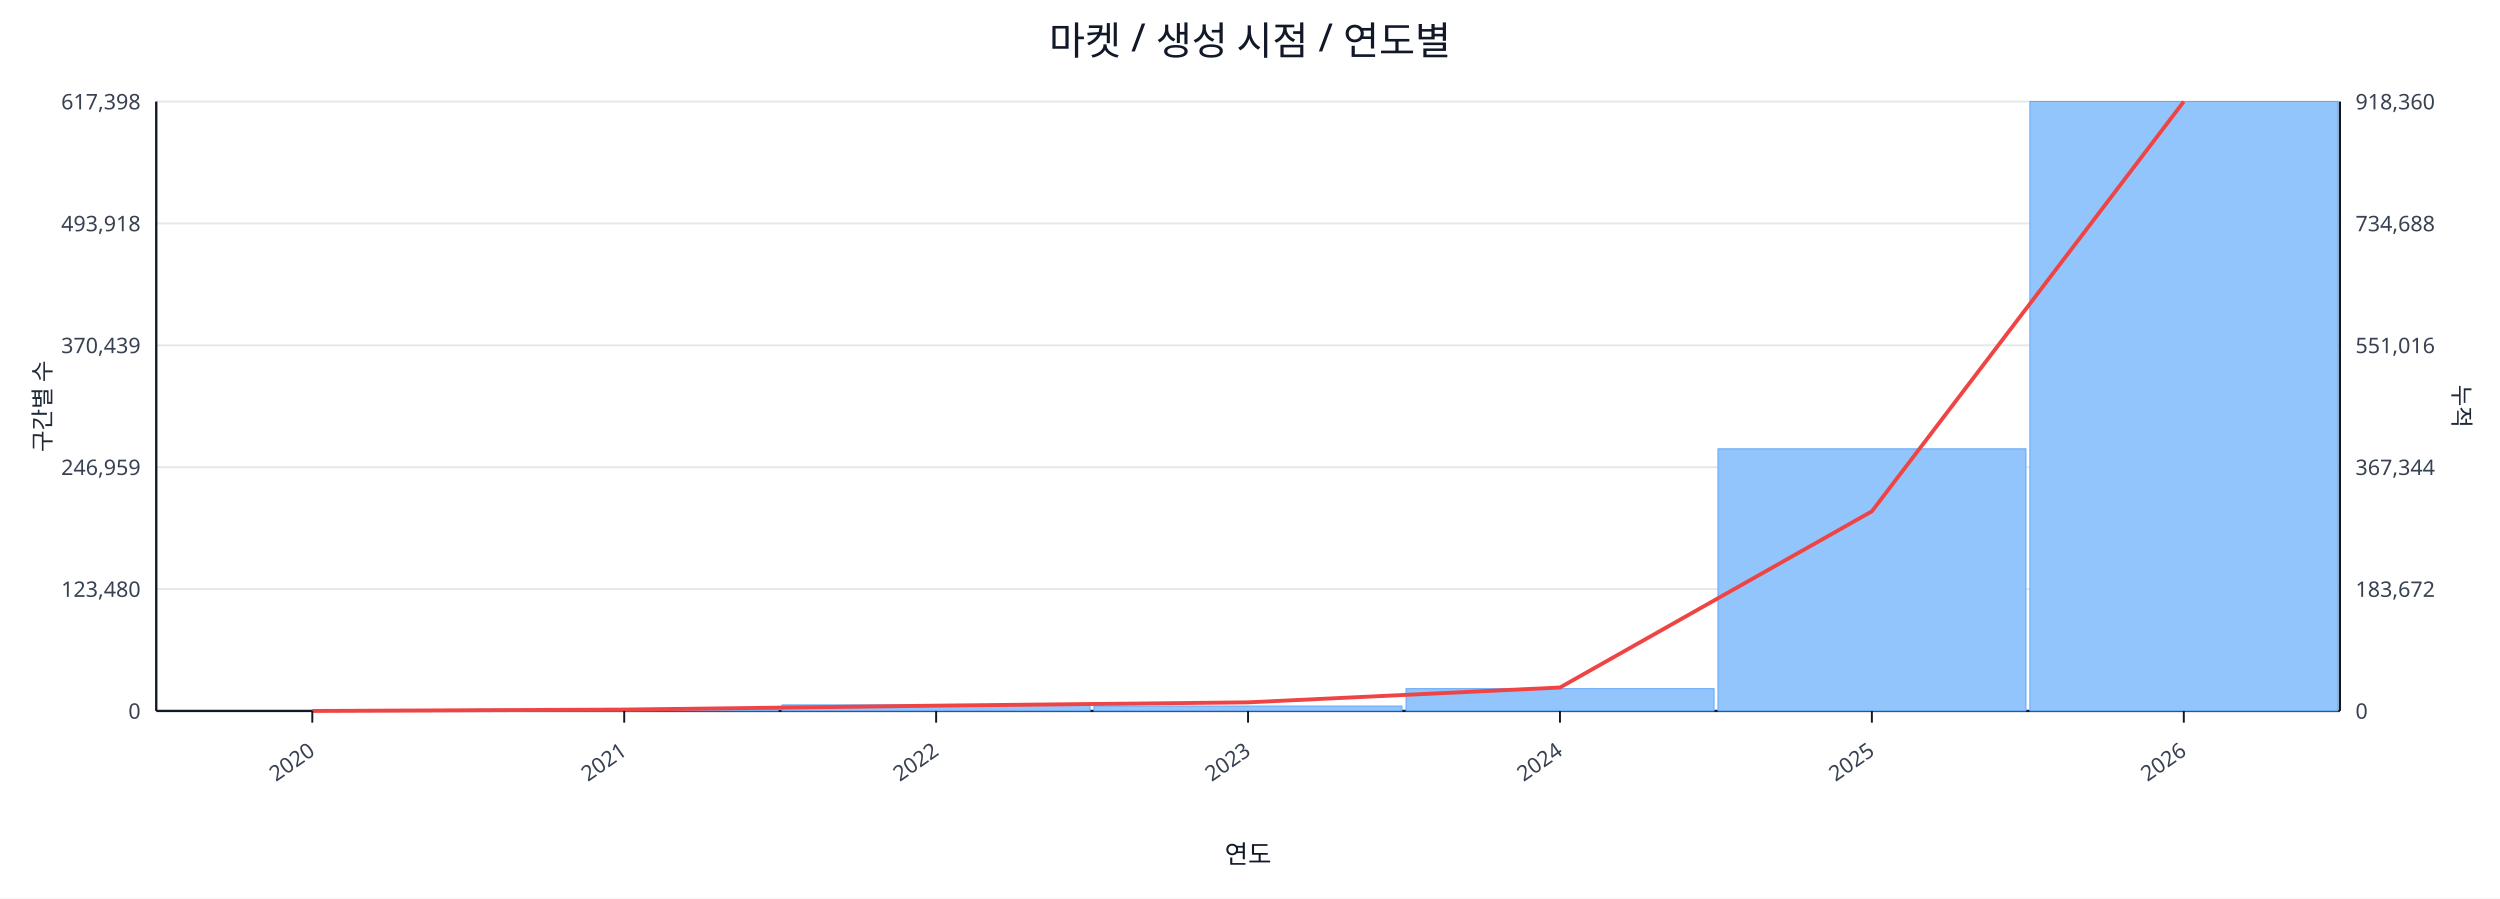
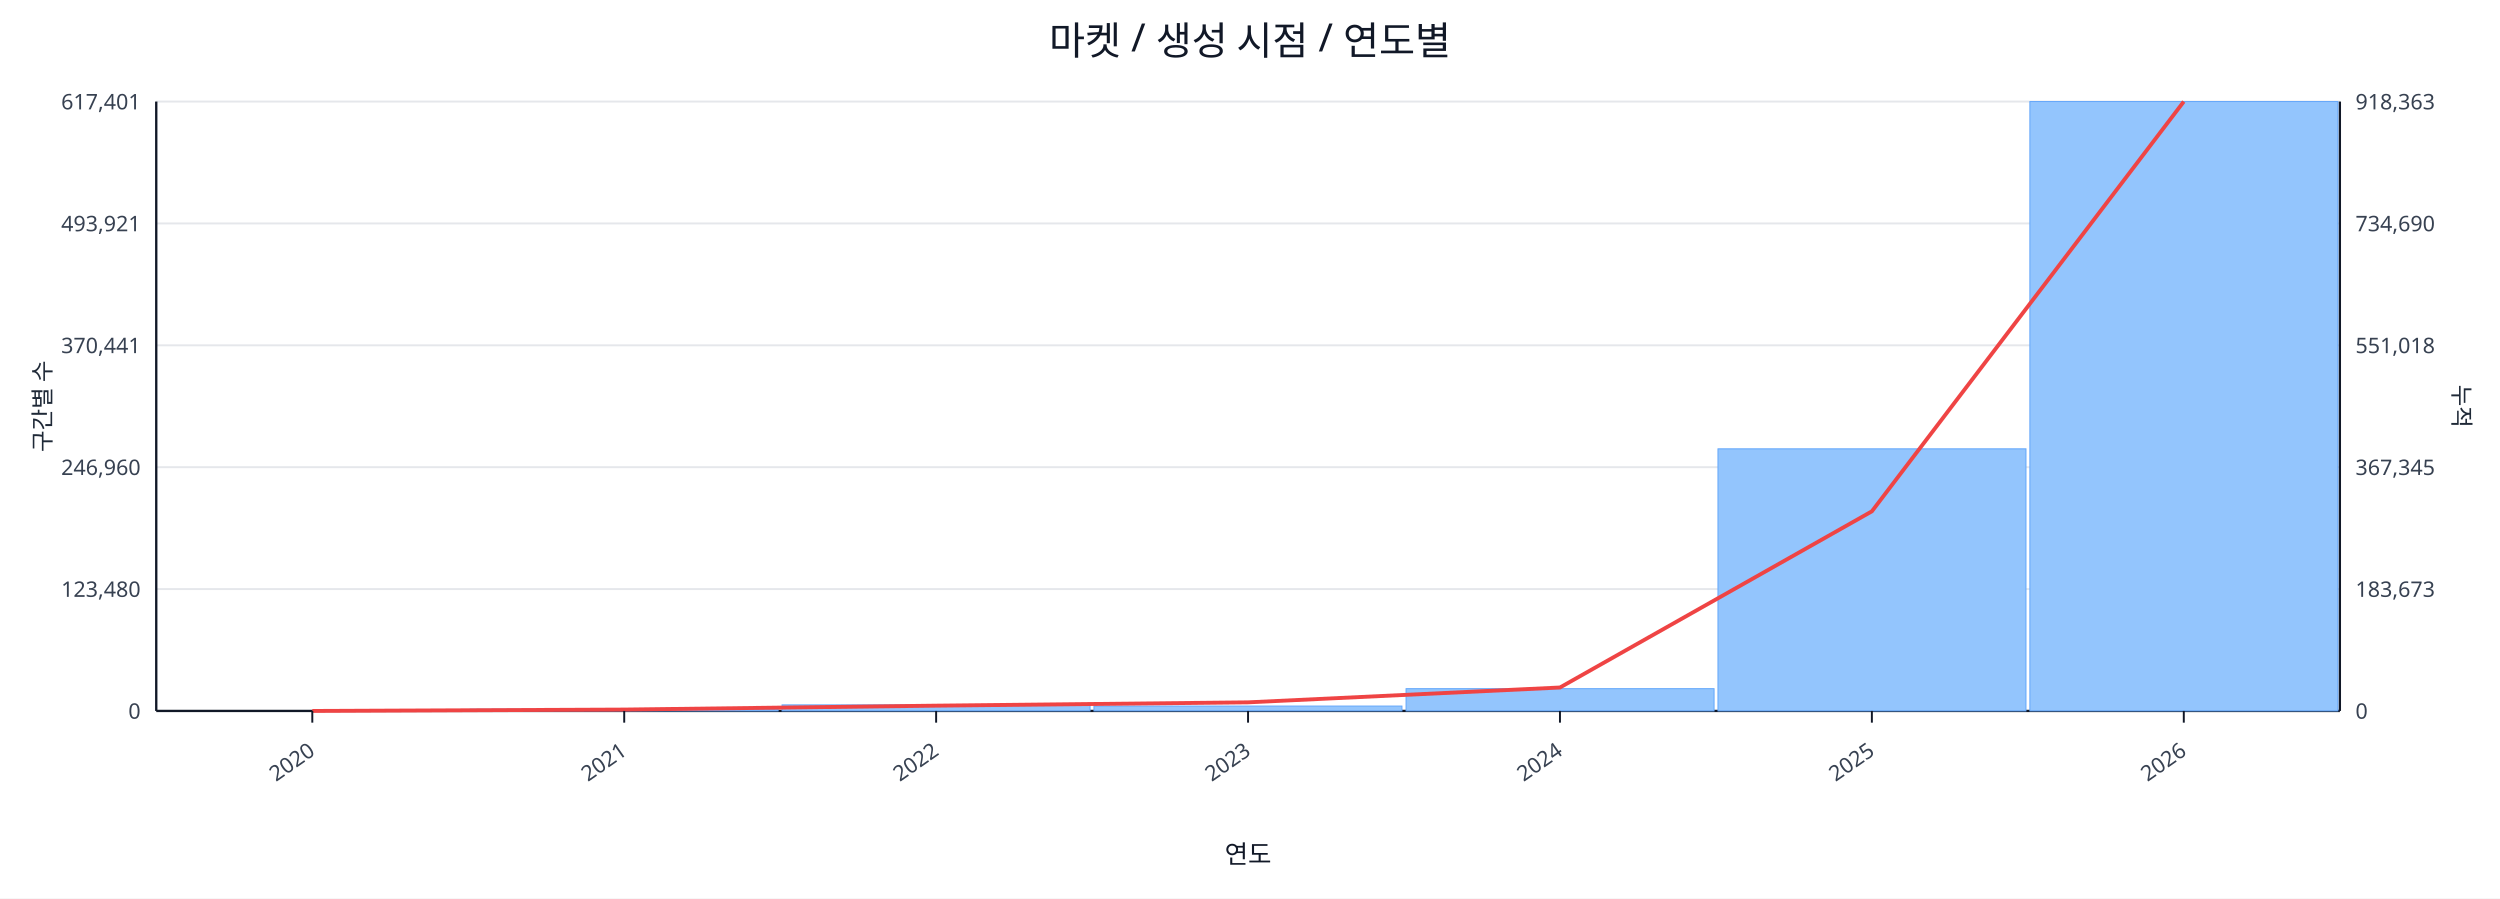
<svg xmlns="http://www.w3.org/2000/svg" width="1280" height="460" viewBox="0 0 1280 460">
  <rect x="0" y="0" width="100%" height="100%" fill="#ffffff" />
  <text x="640.0" y="28" font-size="20" text-anchor="middle" font-family="sans-serif" fill="#111827">마켓 / 생성 시점 / 연도별</text>
  <line x1="80.0" y1="52.0" x2="1198.0" y2="52.0" stroke="#e5e7eb" stroke-width="1" />
-   <text x="72.0" y="56.0" font-size="11" text-anchor="end" font-family="sans-serif" fill="#374151">617,398</text>
-   <text x="1206.0" y="56.0" font-size="11" text-anchor="start" font-family="sans-serif" fill="#374151">918,360</text>
+   <text x="72.0" y="56.0" font-size="11" text-anchor="end" font-family="sans-serif" fill="#374151">617,401</text>
+   <text x="1206.0" y="56.0" font-size="11" text-anchor="start" font-family="sans-serif" fill="#374151">918,363</text>
  <line x1="80.0" y1="114.4" x2="1198.0" y2="114.4" stroke="#e5e7eb" stroke-width="1" />
-   <text x="72.0" y="118.4" font-size="11" text-anchor="end" font-family="sans-serif" fill="#374151">493,918</text>
-   <text x="1206.0" y="118.4" font-size="11" text-anchor="start" font-family="sans-serif" fill="#374151">734,688</text>
+   <text x="72.0" y="118.4" font-size="11" text-anchor="end" font-family="sans-serif" fill="#374151">493,921</text>
+   <text x="1206.0" y="118.4" font-size="11" text-anchor="start" font-family="sans-serif" fill="#374151">734,690</text>
  <line x1="80.0" y1="176.8" x2="1198.0" y2="176.8" stroke="#e5e7eb" stroke-width="1" />
-   <text x="72.0" y="180.8" font-size="11" text-anchor="end" font-family="sans-serif" fill="#374151">370,439</text>
-   <text x="1206.0" y="180.8" font-size="11" text-anchor="start" font-family="sans-serif" fill="#374151">551,016</text>
+   <text x="72.0" y="180.8" font-size="11" text-anchor="end" font-family="sans-serif" fill="#374151">370,441</text>
+   <text x="1206.0" y="180.8" font-size="11" text-anchor="start" font-family="sans-serif" fill="#374151">551,018</text>
  <line x1="80.0" y1="239.2" x2="1198.0" y2="239.2" stroke="#e5e7eb" stroke-width="1" />
-   <text x="72.0" y="243.2" font-size="11" text-anchor="end" font-family="sans-serif" fill="#374151">246,959</text>
-   <text x="1206.0" y="243.2" font-size="11" text-anchor="start" font-family="sans-serif" fill="#374151">367,344</text>
+   <text x="72.0" y="243.2" font-size="11" text-anchor="end" font-family="sans-serif" fill="#374151">246,960</text>
+   <text x="1206.0" y="243.2" font-size="11" text-anchor="start" font-family="sans-serif" fill="#374151">367,345</text>
  <line x1="80.0" y1="301.6" x2="1198.0" y2="301.6" stroke="#e5e7eb" stroke-width="1" />
  <text x="72.0" y="305.6" font-size="11" text-anchor="end" font-family="sans-serif" fill="#374151">123,480</text>
-   <text x="1206.0" y="305.6" font-size="11" text-anchor="start" font-family="sans-serif" fill="#374151">183,672</text>
+   <text x="1206.0" y="305.6" font-size="11" text-anchor="start" font-family="sans-serif" fill="#374151">183,673</text>
  <line x1="80.0" y1="364.0" x2="1198.0" y2="364.0" stroke="#e5e7eb" stroke-width="1" />
  <text x="72.0" y="368.0" font-size="11" text-anchor="end" font-family="sans-serif" fill="#374151">0</text>
  <text x="1206.0" y="368.0" font-size="11" text-anchor="start" font-family="sans-serif" fill="#374151">0</text>
  <line x1="80.0" y1="364.0" x2="1198.0" y2="364.0" stroke="#111827" stroke-width="1.2" />
  <line x1="80.0" y1="52.0" x2="80.0" y2="364.0" stroke="#111827" stroke-width="1.2" />
  <line x1="1198.0" y1="52.0" x2="1198.0" y2="364.0" stroke="#111827" stroke-width="1.2" />
  <rect x="81.0" y="364.0" width="157.7" height="0.0" fill="#93c5fd" stroke="#60a5fa" stroke-width="0.5" />
  <rect x="240.7" y="363.1" width="157.7" height="0.9" fill="#93c5fd" stroke="#60a5fa" stroke-width="0.5" />
  <rect x="400.4" y="360.9" width="157.7" height="3.1" fill="#93c5fd" stroke="#60a5fa" stroke-width="0.5" />
  <rect x="560.1" y="361.5" width="157.7" height="2.5" fill="#93c5fd" stroke="#60a5fa" stroke-width="0.5" />
  <rect x="719.9" y="352.6" width="157.7" height="11.4" fill="#93c5fd" stroke="#60a5fa" stroke-width="0.5" />
  <rect x="879.6" y="229.8" width="157.7" height="134.2" fill="#93c5fd" stroke="#60a5fa" stroke-width="0.5" />
  <rect x="1039.3" y="52.0" width="157.7" height="312.0" fill="#93c5fd" stroke="#60a5fa" stroke-width="0.5" />
  <polyline fill="none" stroke="#ef4444" stroke-width="2" points="159.9,364.0 319.6,363.3 479.3,361.3 639.0,359.6 798.7,352.0 958.4,261.8 1118.1,52.0" />
  <line x1="159.9" y1="364.0" x2="159.9" y2="370.0" stroke="#111827" stroke-width="1" />
  <text x="161.9" y="386.0" font-size="11" text-anchor="end" transform="rotate(-35 161.9 386.0)" font-family="sans-serif" fill="#374151">2020</text>
  <line x1="319.6" y1="364.0" x2="319.6" y2="370.0" stroke="#111827" stroke-width="1" />
  <text x="321.6" y="386.0" font-size="11" text-anchor="end" transform="rotate(-35 321.6 386.0)" font-family="sans-serif" fill="#374151">2021</text>
  <line x1="479.3" y1="364.0" x2="479.3" y2="370.0" stroke="#111827" stroke-width="1" />
  <text x="481.3" y="386.0" font-size="11" text-anchor="end" transform="rotate(-35 481.3 386.0)" font-family="sans-serif" fill="#374151">2022</text>
  <line x1="639.0" y1="364.0" x2="639.0" y2="370.0" stroke="#111827" stroke-width="1" />
  <text x="641.0" y="386.0" font-size="11" text-anchor="end" transform="rotate(-35 641.0 386.0)" font-family="sans-serif" fill="#374151">2023</text>
  <line x1="798.7" y1="364.0" x2="798.7" y2="370.0" stroke="#111827" stroke-width="1" />
  <text x="800.7" y="386.0" font-size="11" text-anchor="end" transform="rotate(-35 800.7 386.0)" font-family="sans-serif" fill="#374151">2024</text>
  <line x1="958.4" y1="364.0" x2="958.4" y2="370.0" stroke="#111827" stroke-width="1" />
  <text x="960.4" y="386.0" font-size="11" text-anchor="end" transform="rotate(-35 960.4 386.0)" font-family="sans-serif" fill="#374151">2025</text>
  <line x1="1118.1" y1="364.0" x2="1118.1" y2="370.0" stroke="#111827" stroke-width="1" />
  <text x="1120.1" y="386.0" font-size="11" text-anchor="end" transform="rotate(-35 1120.1 386.0)" font-family="sans-serif" fill="#374151">2026</text>
  <text x="26" y="208.0" font-size="12" transform="rotate(-90 26 208.0)" text-anchor="middle" font-family="sans-serif" fill="#1f2937">구간별 수</text>
  <text x="1256.0" y="208.0" font-size="12" transform="rotate(90 1256.0 208.0)" text-anchor="middle" font-family="sans-serif" fill="#1f2937">누적</text>
  <text x="639.0" y="442.0" font-size="13" text-anchor="middle" font-family="sans-serif" fill="#111827">연도</text>
</svg>
